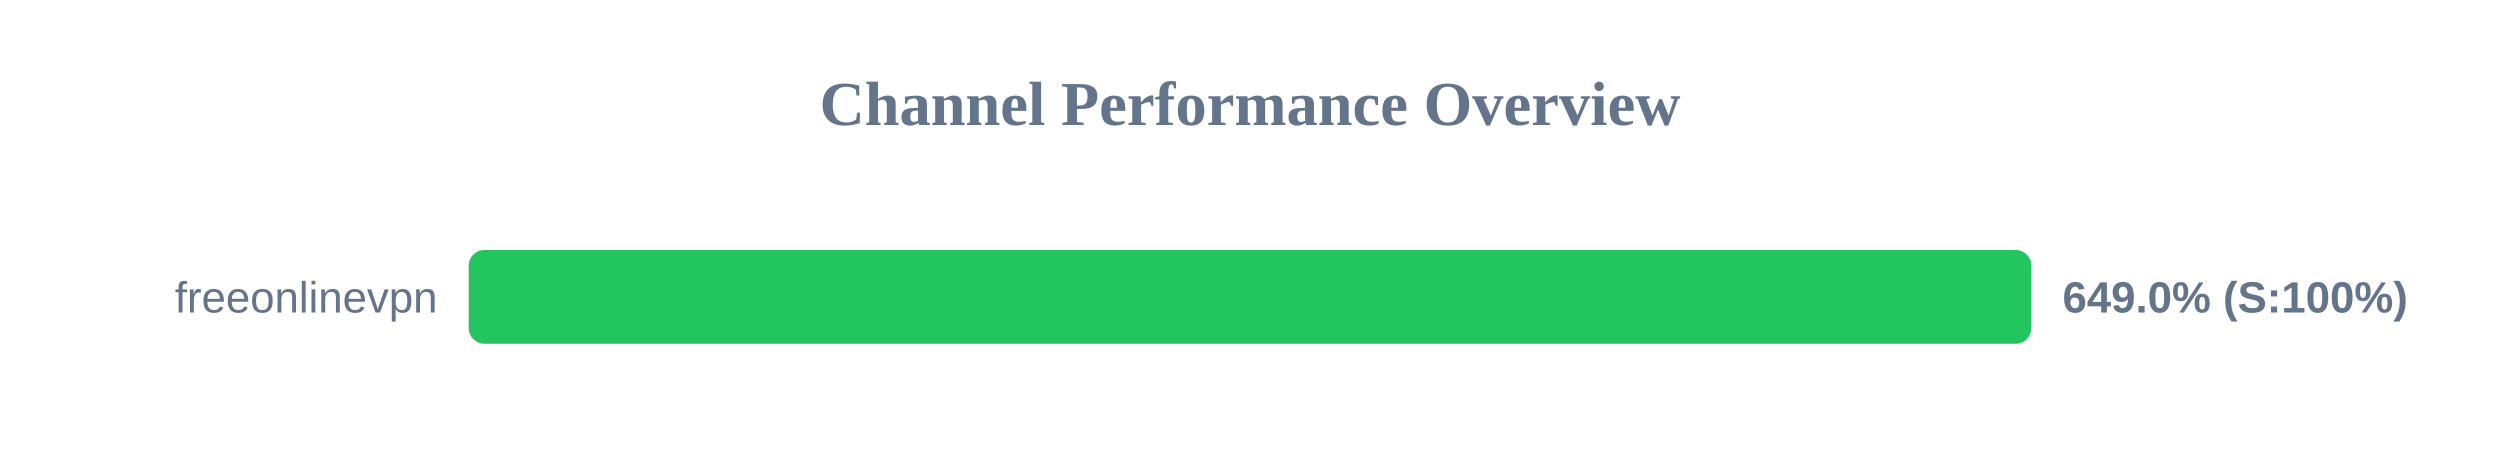
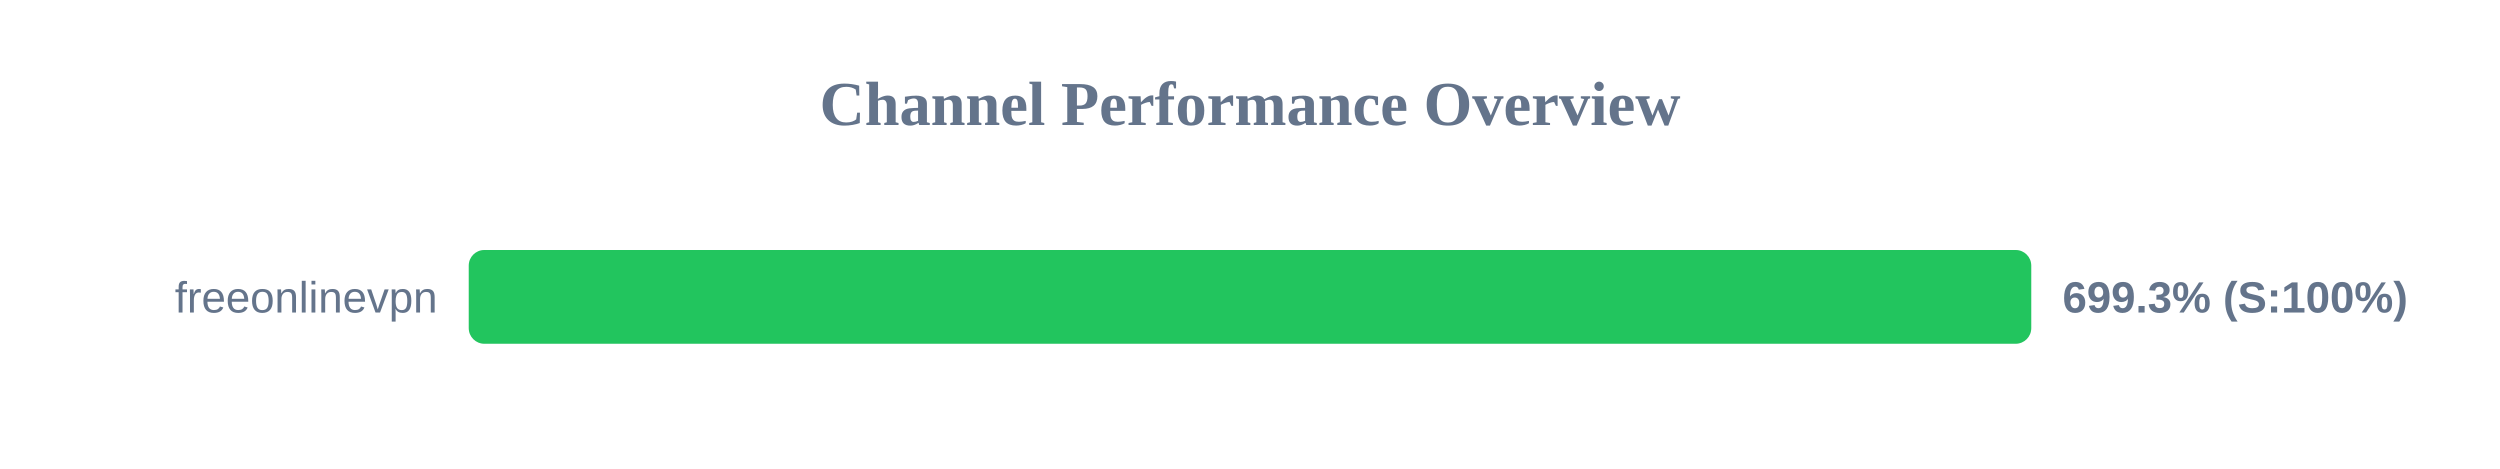
<svg xmlns="http://www.w3.org/2000/svg" width="800" height="150" version="1.1">
  <style>
        .row { font: 14px Arial; fill: #64748b; }
        .score { font: bold 14px Arial; fill: #64748b; }
    </style>
  <text x="400" y="40" text-anchor="middle" font-size="20px" font-weight="bold" fill="#64748b">Channel Performance Overview</text>
  <rect x="150" y="80" width="500" height="30" fill="#eee" rx="5" />
  <rect x="150" y="80" width="500" height="30" fill="#22c55e" rx="5" />
  <text x="140" y="100" text-anchor="end" class="row">freeonlinevpn</text>
-   <text x="660" y="100" text-anchor="start" class="score">649.0% (S:100%)</text>
+   <text x="660" y="100" text-anchor="start" class="score">699.3% (S:100%)</text>
</svg>
